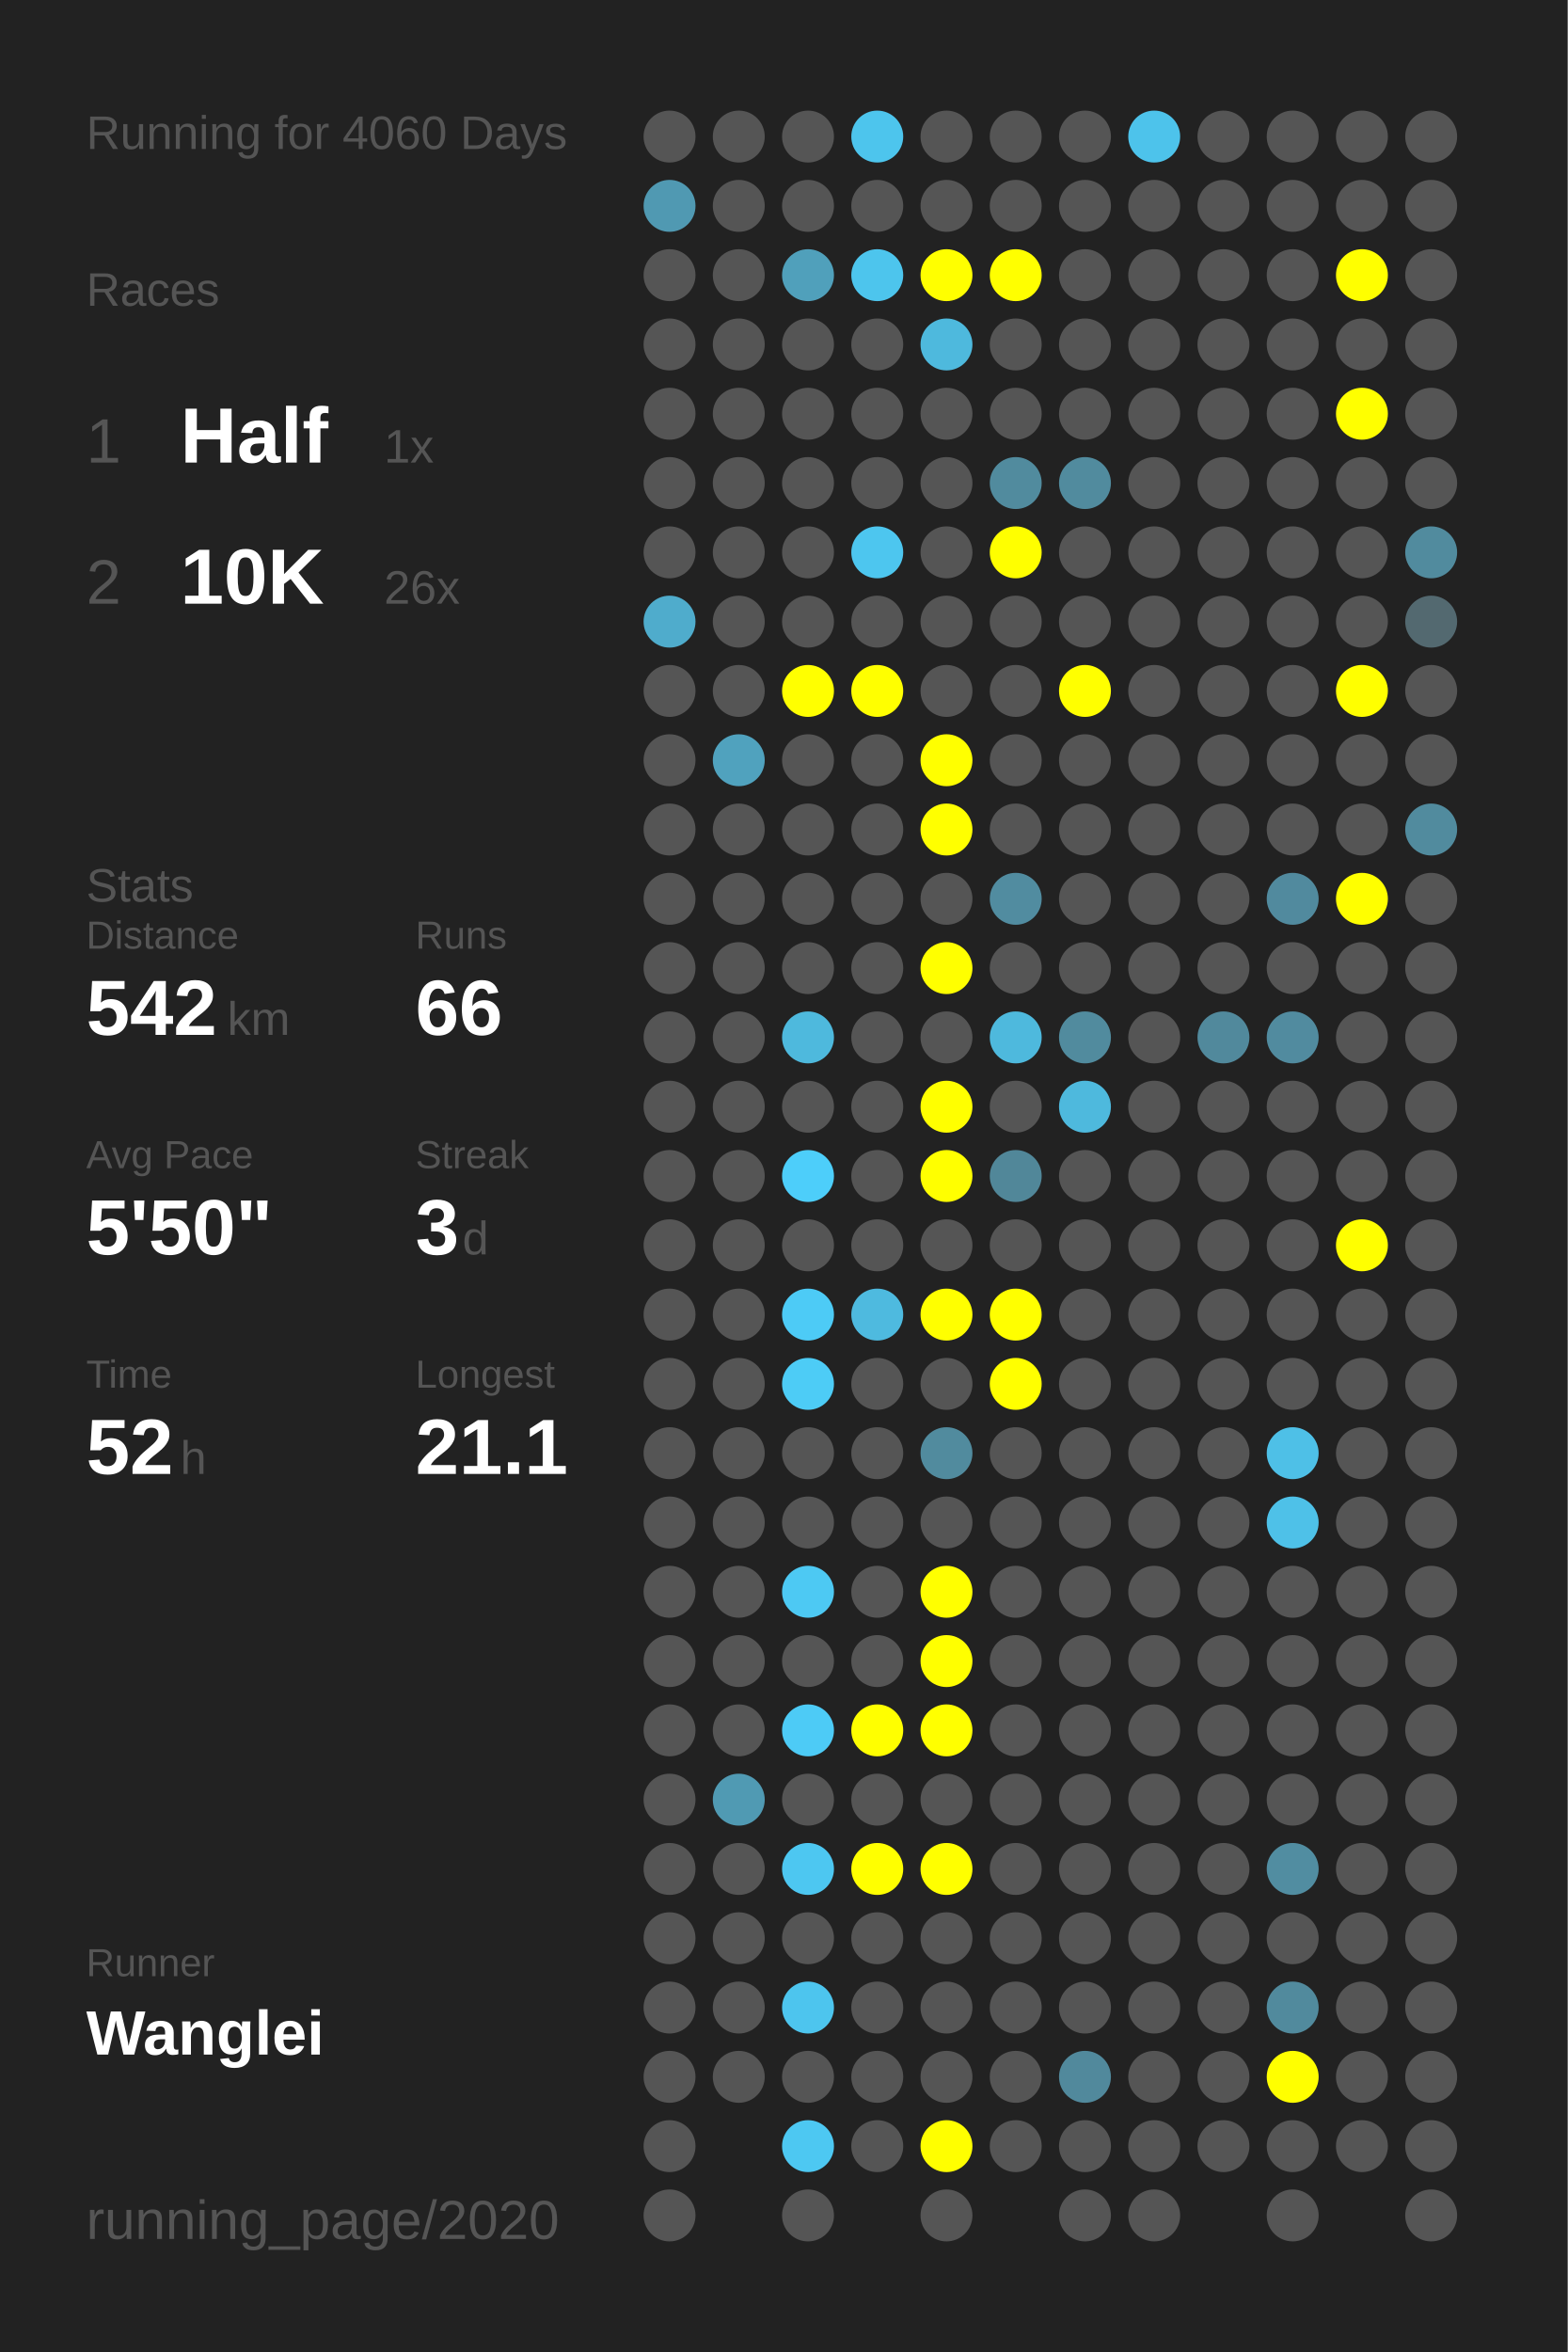
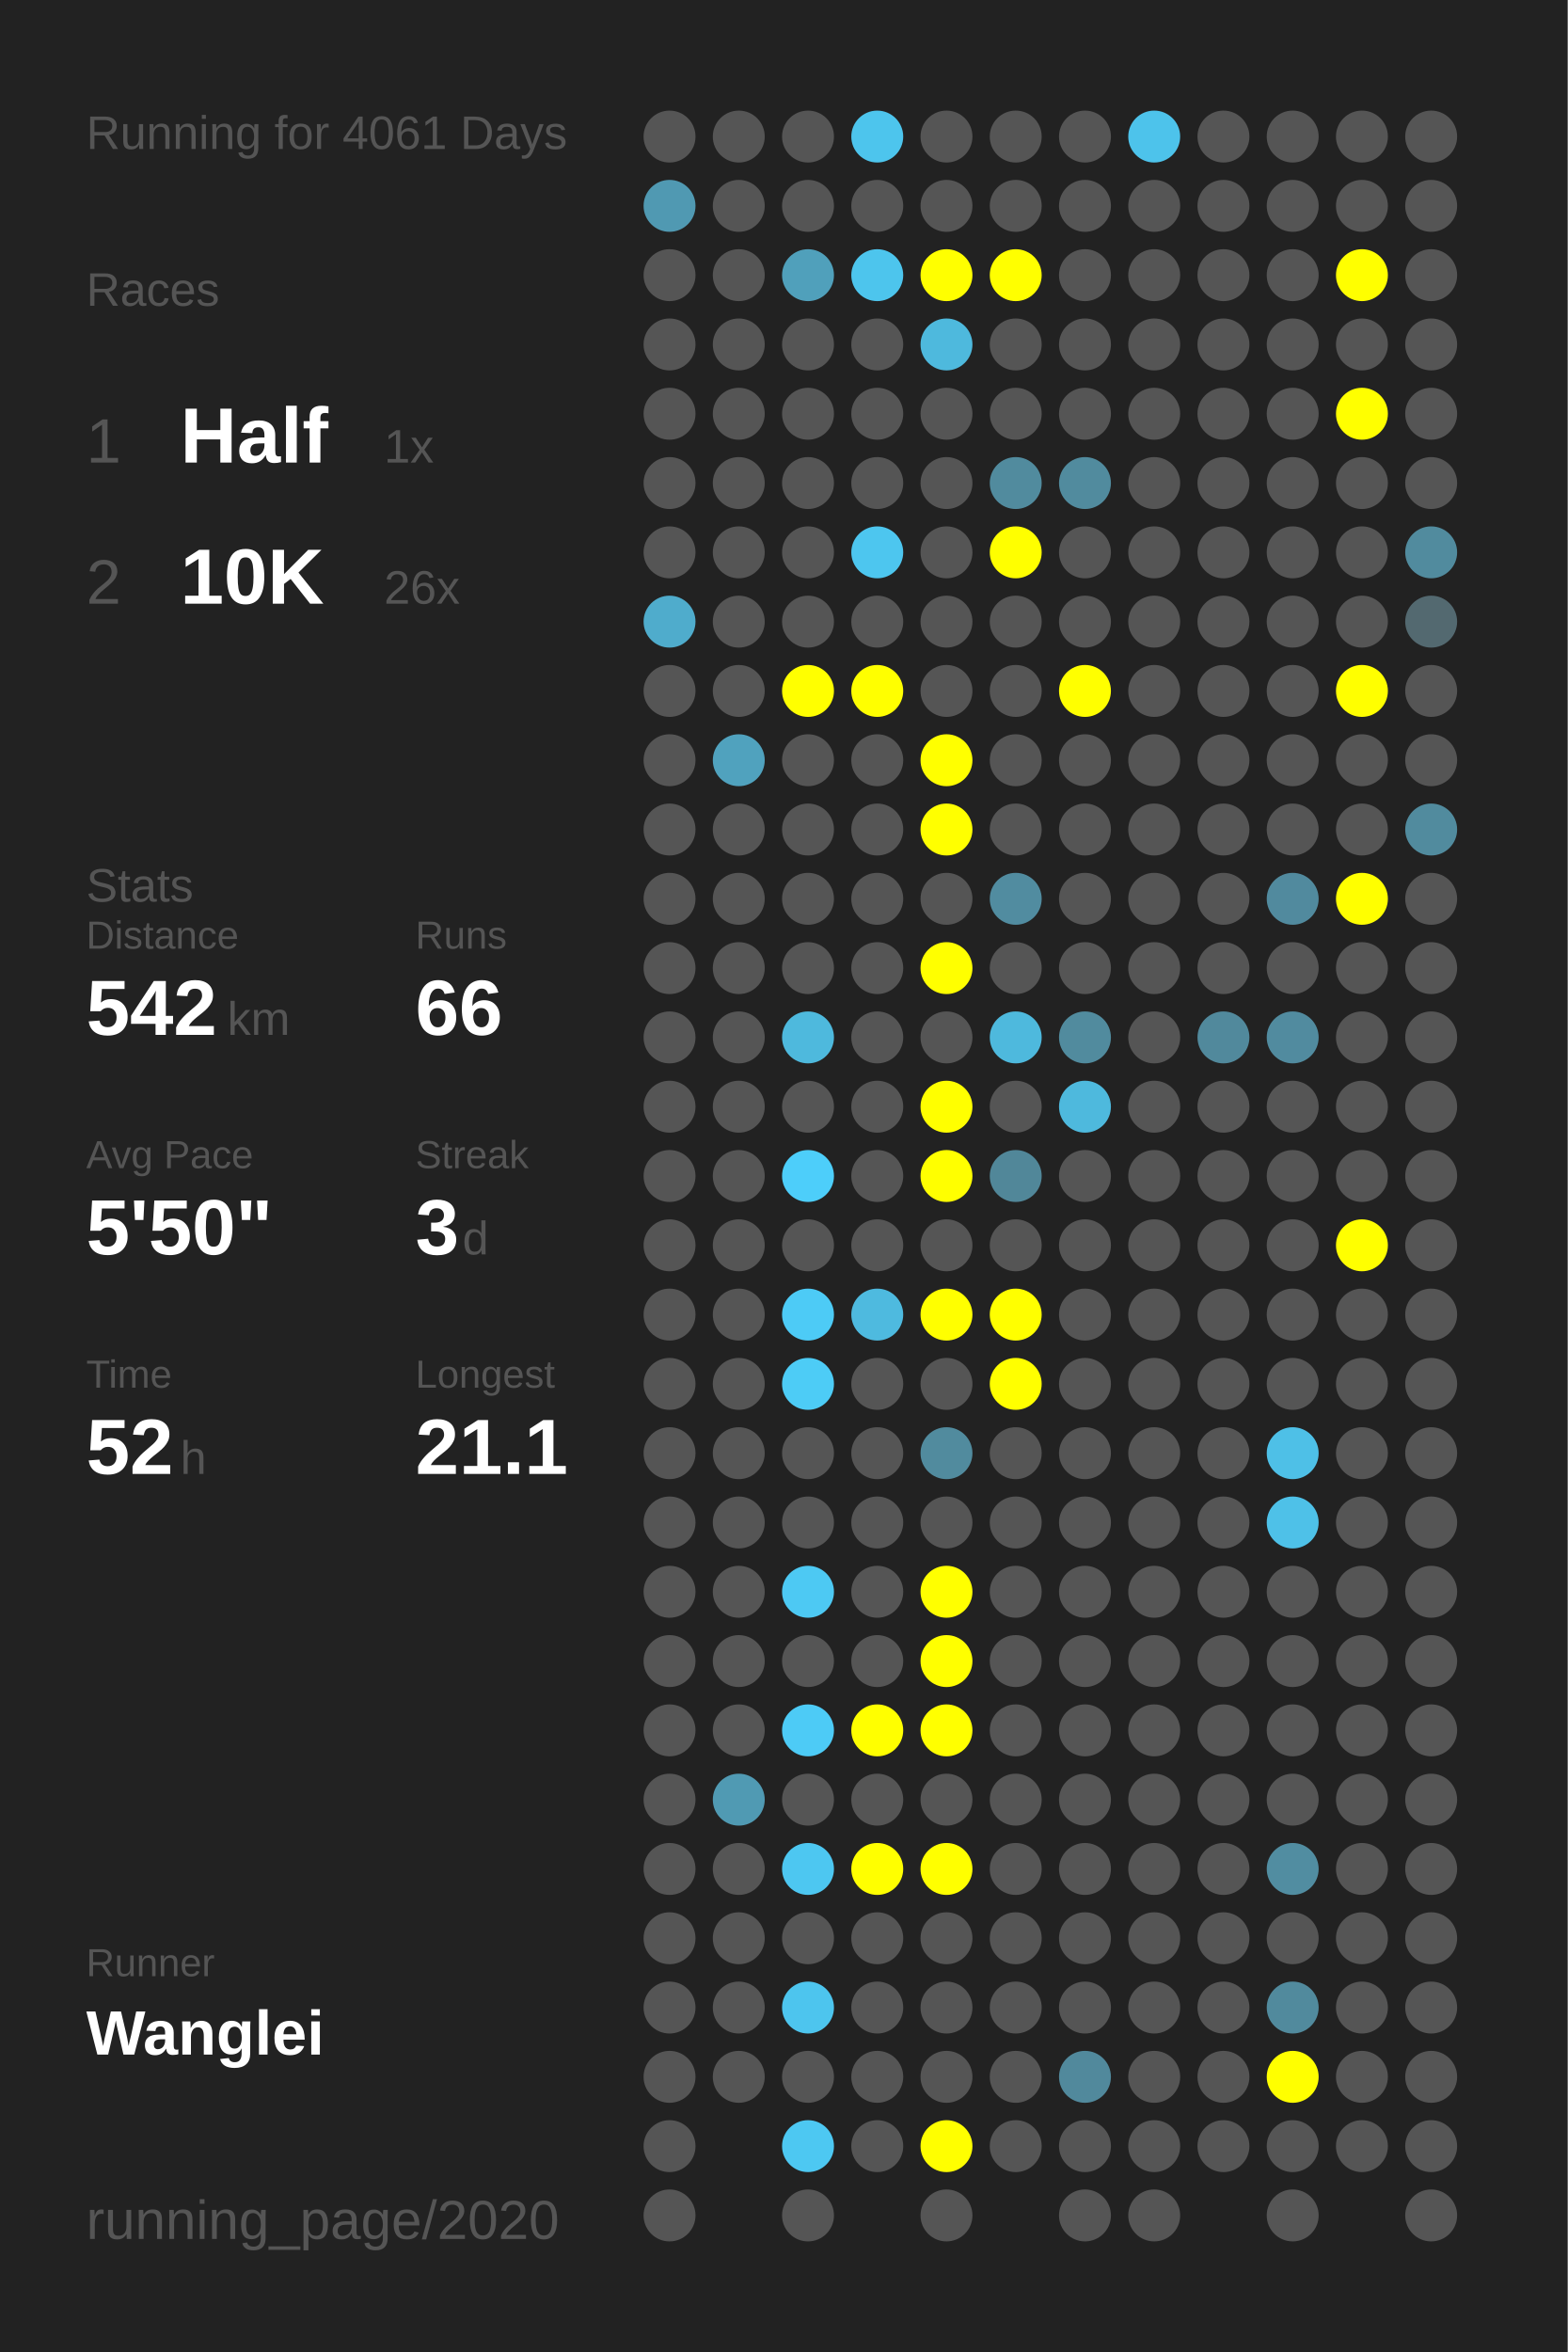
<svg xmlns="http://www.w3.org/2000/svg" baseProfile="full" height="300mm" version="1.1" viewBox="0,0,200,300" width="200mm">
  <defs />
  <rect fill="#222222" height="300" width="200" x="0" y="0" />
-   <text fill="#555555" style="font-size:6px; font-family:Arial;" x="11" y="19">Running for 4060 Days</text>
+   <text fill="#555555" style="font-size:6px; font-family:Arial;" x="11" y="19">Running for 4061 Days</text>
  <text fill="#555555" style="font-size:6px; font-family:Arial;" x="11" y="39">Races</text>
  <text fill="#555555" style="font-size:8px; font-family:Arial;" x="11" y="59">1</text>
  <text fill="#FFFFFF" style="font-size:10px; font-family:Arial; font-weight:bold;" x="23" y="59">Half</text>
  <text fill="#555555" style="font-size:6px; font-family:Arial;" x="49" y="59">1x</text>
  <text fill="#555555" style="font-size:8px; font-family:Arial;" x="11" y="77">2</text>
  <text fill="#FFFFFF" style="font-size:10px; font-family:Arial; font-weight:bold;" x="23" y="77">10K</text>
  <text fill="#555555" style="font-size:6px; font-family:Arial;" x="49" y="77">26x</text>
  <text fill="#555555" style="font-size:6px; font-family:Arial;" x="11" y="115">Stats</text>
  <text fill="#555555" style="font-size:5px; font-family:Arial;" x="11" y="121">Distance</text>
  <text fill="#FFFFFF" style="font-size:10px; font-family:Arial; font-weight:bold;" x="11" y="132">542</text>
  <text fill="#555555" style="font-size:6px; font-family:Arial;" x="29" y="132">km</text>
  <text fill="#555555" style="font-size:5px; font-family:Arial;" x="53" y="121">Runs</text>
  <text fill="#FFFFFF" style="font-size:10px; font-family:Arial; font-weight:bold;" x="53" y="132">66</text>
  <text fill="#555555" style="font-size:5px; font-family:Arial;" x="11" y="149">Avg Pace</text>
  <text fill="#FFFFFF" style="font-size:10px; font-family:Arial; font-weight:bold;" x="11" y="160">5'50"</text>
  <text fill="#555555" style="font-size:5px; font-family:Arial;" x="53" y="149">Streak</text>
  <text fill="#FFFFFF" style="font-size:10px; font-family:Arial; font-weight:bold;" x="53" y="160">3</text>
  <text fill="#555555" style="font-size:6px; font-family:Arial;" x="59" y="160">d</text>
  <text fill="#555555" style="font-size:5px; font-family:Arial;" x="11" y="177">Time</text>
  <text fill="#FFFFFF" style="font-size:10px; font-family:Arial; font-weight:bold;" x="11" y="188">52</text>
  <text fill="#555555" style="font-size:6px; font-family:Arial;" x="23" y="188">h</text>
  <text fill="#555555" style="font-size:5px; font-family:Arial;" x="53" y="177">Longest</text>
  <text fill="#FFFFFF" style="font-size:10px; font-family:Arial; font-weight:bold;" x="53" y="188">21.1</text>
  <text fill="#555555" style="font-size:5px; font-family:Arial;" x="11" y="252.065">Runner</text>
  <text fill="#FFFFFF" style="font-size:8px; font-family:Arial; font-weight:bold;" x="11" y="262.065">Wanglei</text>
  <text fill="#555555" style="font-size:7px; font-family:Arial;" x="11" y="285.581">running_page/2020</text>
  <circle cx="85.417" cy="17.419" fill="#555555" r="3.312" />
  <circle cx="85.417" cy="26.258" fill="#5099b2" r="3.312" />
  <circle cx="85.417" cy="35.097" fill="#555555" r="3.312" />
  <circle cx="85.417" cy="43.935" fill="#555555" r="3.312" />
  <circle cx="85.417" cy="52.774" fill="#555555" r="3.312" />
  <circle cx="85.417" cy="61.613" fill="#555555" r="3.312" />
  <circle cx="85.417" cy="70.452" fill="#555555" r="3.312" />
  <circle cx="85.417" cy="79.29" fill="#4faccc" r="3.312" />
  <circle cx="85.417" cy="88.129" fill="#555555" r="3.312" />
  <circle cx="85.417" cy="96.968" fill="#555555" r="3.312" />
  <circle cx="85.417" cy="105.806" fill="#555555" r="3.312" />
  <circle cx="85.417" cy="114.645" fill="#555555" r="3.312" />
  <circle cx="85.417" cy="123.484" fill="#555555" r="3.312" />
  <circle cx="85.417" cy="132.323" fill="#555555" r="3.312" />
  <circle cx="85.417" cy="141.161" fill="#555555" r="3.312" />
  <circle cx="85.417" cy="150" fill="#555555" r="3.312" />
  <circle cx="85.417" cy="158.839" fill="#555555" r="3.312" />
  <circle cx="85.417" cy="167.677" fill="#555555" r="3.312" />
  <circle cx="85.417" cy="176.516" fill="#555555" r="3.312" />
  <circle cx="85.417" cy="185.355" fill="#555555" r="3.312" />
  <circle cx="85.417" cy="194.194" fill="#555555" r="3.312" />
  <circle cx="85.417" cy="203.032" fill="#555555" r="3.312" />
  <circle cx="85.417" cy="211.871" fill="#555555" r="3.312" />
  <circle cx="85.417" cy="220.71" fill="#555555" r="3.312" />
  <circle cx="85.417" cy="229.548" fill="#555555" r="3.312" />
  <circle cx="85.417" cy="238.387" fill="#555555" r="3.312" />
  <circle cx="85.417" cy="247.226" fill="#555555" r="3.312" />
  <circle cx="85.417" cy="256.065" fill="#555555" r="3.312" />
  <circle cx="85.417" cy="264.903" fill="#555555" r="3.312" />
  <circle cx="85.417" cy="273.742" fill="#555555" r="3.312" />
  <circle cx="85.417" cy="282.581" fill="#555555" r="3.312" />
  <circle cx="94.25" cy="17.419" fill="#555555" r="3.312" />
  <circle cx="94.25" cy="26.258" fill="#555555" r="3.312" />
  <circle cx="94.25" cy="35.097" fill="#555555" r="3.312" />
  <circle cx="94.25" cy="43.935" fill="#555555" r="3.312" />
  <circle cx="94.25" cy="52.774" fill="#555555" r="3.312" />
  <circle cx="94.25" cy="61.613" fill="#555555" r="3.312" />
  <circle cx="94.25" cy="70.452" fill="#555555" r="3.312" />
  <circle cx="94.25" cy="79.29" fill="#555555" r="3.312" />
  <circle cx="94.25" cy="88.129" fill="#555555" r="3.312" />
  <circle cx="94.25" cy="96.968" fill="#50a2be" r="3.312" />
  <circle cx="94.25" cy="105.806" fill="#555555" r="3.312" />
  <circle cx="94.25" cy="114.645" fill="#555555" r="3.312" />
  <circle cx="94.25" cy="123.484" fill="#555555" r="3.312" />
  <circle cx="94.25" cy="132.323" fill="#555555" r="3.312" />
  <circle cx="94.25" cy="141.161" fill="#555555" r="3.312" />
  <circle cx="94.25" cy="150" fill="#555555" r="3.312" />
  <circle cx="94.25" cy="158.839" fill="#555555" r="3.312" />
  <circle cx="94.25" cy="167.677" fill="#555555" r="3.312" />
  <circle cx="94.25" cy="176.516" fill="#555555" r="3.312" />
  <circle cx="94.25" cy="185.355" fill="#555555" r="3.312" />
  <circle cx="94.25" cy="194.194" fill="#555555" r="3.312" />
  <circle cx="94.25" cy="203.032" fill="#555555" r="3.312" />
  <circle cx="94.25" cy="211.871" fill="#555555" r="3.312" />
  <circle cx="94.25" cy="220.71" fill="#555555" r="3.312" />
  <circle cx="94.25" cy="229.548" fill="#509ab3" r="3.312" />
  <circle cx="94.25" cy="238.387" fill="#555555" r="3.312" />
  <circle cx="94.25" cy="247.226" fill="#555555" r="3.312" />
  <circle cx="94.25" cy="256.065" fill="#555555" r="3.312" />
  <circle cx="94.25" cy="264.903" fill="#555555" r="3.312" />
  <circle cx="103.083" cy="17.419" fill="#555555" r="3.312" />
  <circle cx="103.083" cy="26.258" fill="#555555" r="3.312" />
  <circle cx="103.083" cy="35.097" fill="#50a0bb" r="3.312" />
  <circle cx="103.083" cy="43.935" fill="#555555" r="3.312" />
  <circle cx="103.083" cy="52.774" fill="#555555" r="3.312" />
  <circle cx="103.083" cy="61.613" fill="#555555" r="3.312" />
  <circle cx="103.083" cy="70.452" fill="#555555" r="3.312" />
  <circle cx="103.083" cy="79.29" fill="#555555" r="3.312" />
  <circle cx="103.083" cy="88.129" fill="#FFFF00" r="3.312" />
  <circle cx="103.083" cy="96.968" fill="#555555" r="3.312" />
  <circle cx="103.083" cy="105.806" fill="#555555" r="3.312" />
  <circle cx="103.083" cy="114.645" fill="#555555" r="3.312" />
  <circle cx="103.083" cy="123.484" fill="#555555" r="3.312" />
  <circle cx="103.083" cy="132.323" fill="#4eb9dd" r="3.312" />
  <circle cx="103.083" cy="141.161" fill="#555555" r="3.312" />
  <circle cx="103.083" cy="150" fill="#4dcefa" r="3.312" />
  <circle cx="103.083" cy="158.839" fill="#555555" r="3.312" />
  <circle cx="103.083" cy="167.677" fill="#4dcbf6" r="3.312" />
  <circle cx="103.083" cy="176.516" fill="#4dccf6" r="3.312" />
  <circle cx="103.083" cy="185.355" fill="#555555" r="3.312" />
  <circle cx="103.083" cy="194.194" fill="#555555" r="3.312" />
  <circle cx="103.083" cy="203.032" fill="#4dc9f3" r="3.312" />
  <circle cx="103.083" cy="211.871" fill="#555555" r="3.312" />
  <circle cx="103.083" cy="220.71" fill="#4dcbf6" r="3.312" />
  <circle cx="103.083" cy="229.548" fill="#555555" r="3.312" />
  <circle cx="103.083" cy="238.387" fill="#4dc7f1" r="3.312" />
  <circle cx="103.083" cy="247.226" fill="#555555" r="3.312" />
  <circle cx="103.083" cy="256.065" fill="#4dc5ee" r="3.312" />
  <circle cx="103.083" cy="264.903" fill="#555555" r="3.312" />
  <circle cx="103.083" cy="273.742" fill="#4dc8f2" r="3.312" />
  <circle cx="103.083" cy="282.581" fill="#555555" r="3.312" />
  <circle cx="111.917" cy="17.419" fill="#4dc5ed" r="3.312" />
  <circle cx="111.917" cy="26.258" fill="#555555" r="3.312" />
  <circle cx="111.917" cy="35.097" fill="#4dc5ed" r="3.312" />
  <circle cx="111.917" cy="43.935" fill="#555555" r="3.312" />
  <circle cx="111.917" cy="52.774" fill="#555555" r="3.312" />
  <circle cx="111.917" cy="61.613" fill="#555555" r="3.312" />
  <circle cx="111.917" cy="70.452" fill="#4dc6ef" r="3.312" />
  <circle cx="111.917" cy="79.29" fill="#555555" r="3.312" />
  <circle cx="111.917" cy="88.129" fill="#FFFF00" r="3.312" />
  <circle cx="111.917" cy="96.968" fill="#555555" r="3.312" />
  <circle cx="111.917" cy="105.806" fill="#555555" r="3.312" />
  <circle cx="111.917" cy="114.645" fill="#555555" r="3.312" />
  <circle cx="111.917" cy="123.484" fill="#555555" r="3.312" />
  <circle cx="111.917" cy="132.323" fill="#555555" r="3.312" />
  <circle cx="111.917" cy="141.161" fill="#555555" r="3.312" />
  <circle cx="111.917" cy="150" fill="#555555" r="3.312" />
  <circle cx="111.917" cy="158.839" fill="#555555" r="3.312" />
  <circle cx="111.917" cy="167.677" fill="#4ebadf" r="3.312" />
  <circle cx="111.917" cy="176.516" fill="#555555" r="3.312" />
  <circle cx="111.917" cy="185.355" fill="#555555" r="3.312" />
  <circle cx="111.917" cy="194.194" fill="#555555" r="3.312" />
  <circle cx="111.917" cy="203.032" fill="#555555" r="3.312" />
  <circle cx="111.917" cy="211.871" fill="#555555" r="3.312" />
  <circle cx="111.917" cy="220.71" fill="#FFFF00" r="3.312" />
  <circle cx="111.917" cy="229.548" fill="#555555" r="3.312" />
  <circle cx="111.917" cy="238.387" fill="#FFFF00" r="3.312" />
  <circle cx="111.917" cy="247.226" fill="#555555" r="3.312" />
  <circle cx="111.917" cy="256.065" fill="#555555" r="3.312" />
  <circle cx="111.917" cy="264.903" fill="#555555" r="3.312" />
  <circle cx="111.917" cy="273.742" fill="#555555" r="3.312" />
  <circle cx="120.75" cy="17.419" fill="#555555" r="3.312" />
  <circle cx="120.75" cy="26.258" fill="#555555" r="3.312" />
  <circle cx="120.75" cy="35.097" fill="#FFFF00" r="3.312" />
  <circle cx="120.75" cy="43.935" fill="#4eb9dd" r="3.312" />
  <circle cx="120.75" cy="52.774" fill="#555555" r="3.312" />
  <circle cx="120.75" cy="61.613" fill="#555555" r="3.312" />
  <circle cx="120.75" cy="70.452" fill="#555555" r="3.312" />
  <circle cx="120.75" cy="79.29" fill="#555555" r="3.312" />
  <circle cx="120.75" cy="88.129" fill="#555555" r="3.312" />
  <circle cx="120.75" cy="96.968" fill="#FFFF00" r="3.312" />
  <circle cx="120.75" cy="105.806" fill="#FFFF00" r="3.312" />
  <circle cx="120.75" cy="114.645" fill="#555555" r="3.312" />
  <circle cx="120.75" cy="123.484" fill="#FFFF00" r="3.312" />
  <circle cx="120.75" cy="132.323" fill="#555555" r="3.312" />
  <circle cx="120.75" cy="141.161" fill="#FFFF00" r="3.312" />
  <circle cx="120.75" cy="150" fill="#FFFF00" r="3.312" />
  <circle cx="120.75" cy="158.839" fill="#555555" r="3.312" />
  <circle cx="120.75" cy="167.677" fill="#FFFF00" r="3.312" />
  <circle cx="120.75" cy="176.516" fill="#555555" r="3.312" />
  <circle cx="120.75" cy="185.355" fill="#518b9e" r="3.312" />
  <circle cx="120.75" cy="194.194" fill="#555555" r="3.312" />
  <circle cx="120.75" cy="203.032" fill="#FFFF00" r="3.312" />
  <circle cx="120.75" cy="211.871" fill="#FFFF00" r="3.312" />
  <circle cx="120.75" cy="220.71" fill="#FFFF00" r="3.312" />
  <circle cx="120.75" cy="229.548" fill="#555555" r="3.312" />
  <circle cx="120.75" cy="238.387" fill="#FFFF00" r="3.312" />
  <circle cx="120.75" cy="247.226" fill="#555555" r="3.312" />
  <circle cx="120.75" cy="256.065" fill="#555555" r="3.312" />
  <circle cx="120.75" cy="264.903" fill="#555555" r="3.312" />
  <circle cx="120.75" cy="273.742" fill="#FFFF00" r="3.312" />
  <circle cx="120.75" cy="282.581" fill="#555555" r="3.312" />
  <circle cx="129.583" cy="17.419" fill="#555555" r="3.312" />
  <circle cx="129.583" cy="26.258" fill="#555555" r="3.312" />
  <circle cx="129.583" cy="35.097" fill="#FFFF00" r="3.312" />
  <circle cx="129.583" cy="43.935" fill="#555555" r="3.312" />
  <circle cx="129.583" cy="52.774" fill="#555555" r="3.312" />
  <circle cx="129.583" cy="61.613" fill="#518b9e" r="3.312" />
  <circle cx="129.583" cy="70.452" fill="#FFFF00" r="3.312" />
  <circle cx="129.583" cy="79.29" fill="#555555" r="3.312" />
  <circle cx="129.583" cy="88.129" fill="#555555" r="3.312" />
  <circle cx="129.583" cy="96.968" fill="#555555" r="3.312" />
  <circle cx="129.583" cy="105.806" fill="#555555" r="3.312" />
  <circle cx="129.583" cy="114.645" fill="#518ca0" r="3.312" />
  <circle cx="129.583" cy="123.484" fill="#555555" r="3.312" />
  <circle cx="129.583" cy="132.323" fill="#4eb9dd" r="3.312" />
  <circle cx="129.583" cy="141.161" fill="#555555" r="3.312" />
  <circle cx="129.583" cy="150" fill="#518799" r="3.312" />
  <circle cx="129.583" cy="158.839" fill="#555555" r="3.312" />
  <circle cx="129.583" cy="167.677" fill="#FFFF00" r="3.312" />
  <circle cx="129.583" cy="176.516" fill="#FFFF00" r="3.312" />
  <circle cx="129.583" cy="185.355" fill="#555555" r="3.312" />
  <circle cx="129.583" cy="194.194" fill="#555555" r="3.312" />
  <circle cx="129.583" cy="203.032" fill="#555555" r="3.312" />
  <circle cx="129.583" cy="211.871" fill="#555555" r="3.312" />
  <circle cx="129.583" cy="220.71" fill="#555555" r="3.312" />
  <circle cx="129.583" cy="229.548" fill="#555555" r="3.312" />
  <circle cx="129.583" cy="238.387" fill="#555555" r="3.312" />
  <circle cx="129.583" cy="247.226" fill="#555555" r="3.312" />
  <circle cx="129.583" cy="256.065" fill="#555555" r="3.312" />
  <circle cx="129.583" cy="264.903" fill="#555555" r="3.312" />
  <circle cx="129.583" cy="273.742" fill="#555555" r="3.312" />
  <circle cx="138.417" cy="17.419" fill="#555555" r="3.312" />
  <circle cx="138.417" cy="26.258" fill="#555555" r="3.312" />
  <circle cx="138.417" cy="35.097" fill="#555555" r="3.312" />
  <circle cx="138.417" cy="43.935" fill="#555555" r="3.312" />
  <circle cx="138.417" cy="52.774" fill="#555555" r="3.312" />
  <circle cx="138.417" cy="61.613" fill="#518b9e" r="3.312" />
  <circle cx="138.417" cy="70.452" fill="#555555" r="3.312" />
  <circle cx="138.417" cy="79.29" fill="#555555" r="3.312" />
  <circle cx="138.417" cy="88.129" fill="#FFFF00" r="3.312" />
  <circle cx="138.417" cy="96.968" fill="#555555" r="3.312" />
  <circle cx="138.417" cy="105.806" fill="#555555" r="3.312" />
  <circle cx="138.417" cy="114.645" fill="#555555" r="3.312" />
  <circle cx="138.417" cy="123.484" fill="#555555" r="3.312" />
  <circle cx="138.417" cy="132.323" fill="#518b9e" r="3.312" />
  <circle cx="138.417" cy="141.161" fill="#4eb9dd" r="3.312" />
  <circle cx="138.417" cy="150" fill="#555555" r="3.312" />
  <circle cx="138.417" cy="158.839" fill="#555555" r="3.312" />
  <circle cx="138.417" cy="167.677" fill="#555555" r="3.312" />
  <circle cx="138.417" cy="176.516" fill="#555555" r="3.312" />
  <circle cx="138.417" cy="185.355" fill="#555555" r="3.312" />
  <circle cx="138.417" cy="194.194" fill="#555555" r="3.312" />
  <circle cx="138.417" cy="203.032" fill="#555555" r="3.312" />
  <circle cx="138.417" cy="211.871" fill="#555555" r="3.312" />
  <circle cx="138.417" cy="220.71" fill="#555555" r="3.312" />
  <circle cx="138.417" cy="229.548" fill="#555555" r="3.312" />
  <circle cx="138.417" cy="238.387" fill="#555555" r="3.312" />
  <circle cx="138.417" cy="247.226" fill="#555555" r="3.312" />
  <circle cx="138.417" cy="256.065" fill="#555555" r="3.312" />
  <circle cx="138.417" cy="264.903" fill="#51899c" r="3.312" />
  <circle cx="138.417" cy="273.742" fill="#555555" r="3.312" />
  <circle cx="138.417" cy="282.581" fill="#555555" r="3.312" />
  <circle cx="147.25" cy="17.419" fill="#4dc3eb" r="3.312" />
  <circle cx="147.25" cy="26.258" fill="#555555" r="3.312" />
  <circle cx="147.25" cy="35.097" fill="#555555" r="3.312" />
  <circle cx="147.25" cy="43.935" fill="#555555" r="3.312" />
  <circle cx="147.25" cy="52.774" fill="#555555" r="3.312" />
  <circle cx="147.25" cy="61.613" fill="#555555" r="3.312" />
  <circle cx="147.25" cy="70.452" fill="#555555" r="3.312" />
  <circle cx="147.25" cy="79.29" fill="#555555" r="3.312" />
  <circle cx="147.25" cy="88.129" fill="#555555" r="3.312" />
  <circle cx="147.25" cy="96.968" fill="#555555" r="3.312" />
  <circle cx="147.25" cy="105.806" fill="#555555" r="3.312" />
  <circle cx="147.25" cy="114.645" fill="#555555" r="3.312" />
  <circle cx="147.25" cy="123.484" fill="#555555" r="3.312" />
  <circle cx="147.25" cy="132.323" fill="#555555" r="3.312" />
  <circle cx="147.25" cy="141.161" fill="#555555" r="3.312" />
  <circle cx="147.25" cy="150" fill="#555555" r="3.312" />
  <circle cx="147.25" cy="158.839" fill="#555555" r="3.312" />
  <circle cx="147.25" cy="167.677" fill="#555555" r="3.312" />
  <circle cx="147.25" cy="176.516" fill="#555555" r="3.312" />
  <circle cx="147.25" cy="185.355" fill="#555555" r="3.312" />
  <circle cx="147.25" cy="194.194" fill="#555555" r="3.312" />
  <circle cx="147.25" cy="203.032" fill="#555555" r="3.312" />
  <circle cx="147.25" cy="211.871" fill="#555555" r="3.312" />
  <circle cx="147.25" cy="220.71" fill="#555555" r="3.312" />
  <circle cx="147.25" cy="229.548" fill="#555555" r="3.312" />
  <circle cx="147.25" cy="238.387" fill="#555555" r="3.312" />
  <circle cx="147.25" cy="247.226" fill="#555555" r="3.312" />
  <circle cx="147.25" cy="256.065" fill="#555555" r="3.312" />
  <circle cx="147.25" cy="264.903" fill="#555555" r="3.312" />
  <circle cx="147.25" cy="273.742" fill="#555555" r="3.312" />
  <circle cx="147.25" cy="282.581" fill="#555555" r="3.312" />
  <circle cx="156.083" cy="17.419" fill="#555555" r="3.312" />
  <circle cx="156.083" cy="26.258" fill="#555555" r="3.312" />
  <circle cx="156.083" cy="35.097" fill="#555555" r="3.312" />
  <circle cx="156.083" cy="43.935" fill="#555555" r="3.312" />
  <circle cx="156.083" cy="52.774" fill="#555555" r="3.312" />
  <circle cx="156.083" cy="61.613" fill="#555555" r="3.312" />
  <circle cx="156.083" cy="70.452" fill="#555555" r="3.312" />
  <circle cx="156.083" cy="79.29" fill="#555555" r="3.312" />
  <circle cx="156.083" cy="88.129" fill="#555555" r="3.312" />
  <circle cx="156.083" cy="96.968" fill="#555555" r="3.312" />
  <circle cx="156.083" cy="105.806" fill="#555555" r="3.312" />
  <circle cx="156.083" cy="114.645" fill="#555555" r="3.312" />
  <circle cx="156.083" cy="123.484" fill="#555555" r="3.312" />
  <circle cx="156.083" cy="132.323" fill="#51899c" r="3.312" />
  <circle cx="156.083" cy="141.161" fill="#555555" r="3.312" />
  <circle cx="156.083" cy="150" fill="#555555" r="3.312" />
  <circle cx="156.083" cy="158.839" fill="#555555" r="3.312" />
  <circle cx="156.083" cy="167.677" fill="#555555" r="3.312" />
  <circle cx="156.083" cy="176.516" fill="#555555" r="3.312" />
  <circle cx="156.083" cy="185.355" fill="#555555" r="3.312" />
  <circle cx="156.083" cy="194.194" fill="#555555" r="3.312" />
  <circle cx="156.083" cy="203.032" fill="#555555" r="3.312" />
  <circle cx="156.083" cy="211.871" fill="#555555" r="3.312" />
  <circle cx="156.083" cy="220.71" fill="#555555" r="3.312" />
  <circle cx="156.083" cy="229.548" fill="#555555" r="3.312" />
  <circle cx="156.083" cy="238.387" fill="#555555" r="3.312" />
  <circle cx="156.083" cy="247.226" fill="#555555" r="3.312" />
  <circle cx="156.083" cy="256.065" fill="#555555" r="3.312" />
  <circle cx="156.083" cy="264.903" fill="#555555" r="3.312" />
  <circle cx="156.083" cy="273.742" fill="#555555" r="3.312" />
  <circle cx="164.917" cy="17.419" fill="#555555" r="3.312" />
  <circle cx="164.917" cy="26.258" fill="#555555" r="3.312" />
  <circle cx="164.917" cy="35.097" fill="#555555" r="3.312" />
  <circle cx="164.917" cy="43.935" fill="#555555" r="3.312" />
  <circle cx="164.917" cy="52.774" fill="#555555" r="3.312" />
  <circle cx="164.917" cy="61.613" fill="#555555" r="3.312" />
  <circle cx="164.917" cy="70.452" fill="#555555" r="3.312" />
  <circle cx="164.917" cy="79.29" fill="#555555" r="3.312" />
  <circle cx="164.917" cy="88.129" fill="#555555" r="3.312" />
  <circle cx="164.917" cy="96.968" fill="#555555" r="3.312" />
  <circle cx="164.917" cy="105.806" fill="#555555" r="3.312" />
  <circle cx="164.917" cy="114.645" fill="#518a9e" r="3.312" />
  <circle cx="164.917" cy="123.484" fill="#555555" r="3.312" />
  <circle cx="164.917" cy="132.323" fill="#518b9f" r="3.312" />
  <circle cx="164.917" cy="141.161" fill="#555555" r="3.312" />
  <circle cx="164.917" cy="150" fill="#555555" r="3.312" />
  <circle cx="164.917" cy="158.839" fill="#555555" r="3.312" />
  <circle cx="164.917" cy="167.677" fill="#555555" r="3.312" />
  <circle cx="164.917" cy="176.516" fill="#555555" r="3.312" />
  <circle cx="164.917" cy="185.355" fill="#4ec0e7" r="3.312" />
  <circle cx="164.917" cy="194.194" fill="#4ec1e8" r="3.312" />
  <circle cx="164.917" cy="203.032" fill="#555555" r="3.312" />
  <circle cx="164.917" cy="211.871" fill="#555555" r="3.312" />
  <circle cx="164.917" cy="220.71" fill="#555555" r="3.312" />
  <circle cx="164.917" cy="229.548" fill="#555555" r="3.312" />
  <circle cx="164.917" cy="238.387" fill="#518da1" r="3.312" />
  <circle cx="164.917" cy="247.226" fill="#555555" r="3.312" />
  <circle cx="164.917" cy="256.065" fill="#518a9d" r="3.312" />
  <circle cx="164.917" cy="264.903" fill="#FFFF00" r="3.312" />
  <circle cx="164.917" cy="273.742" fill="#555555" r="3.312" />
  <circle cx="164.917" cy="282.581" fill="#555555" r="3.312" />
  <circle cx="173.75" cy="17.419" fill="#555555" r="3.312" />
  <circle cx="173.75" cy="26.258" fill="#555555" r="3.312" />
  <circle cx="173.75" cy="35.097" fill="#FFFF00" r="3.312" />
  <circle cx="173.75" cy="43.935" fill="#555555" r="3.312" />
  <circle cx="173.75" cy="52.774" fill="#FFFF00" r="3.312" />
  <circle cx="173.75" cy="61.613" fill="#555555" r="3.312" />
  <circle cx="173.75" cy="70.452" fill="#555555" r="3.312" />
  <circle cx="173.75" cy="79.29" fill="#555555" r="3.312" />
  <circle cx="173.75" cy="88.129" fill="#FFFF00" r="3.312" />
  <circle cx="173.75" cy="96.968" fill="#555555" r="3.312" />
  <circle cx="173.75" cy="105.806" fill="#555555" r="3.312" />
  <circle cx="173.75" cy="114.645" fill="#FFFF00" r="3.312" />
  <circle cx="173.75" cy="123.484" fill="#555555" r="3.312" />
  <circle cx="173.75" cy="132.323" fill="#555555" r="3.312" />
  <circle cx="173.75" cy="141.161" fill="#555555" r="3.312" />
  <circle cx="173.75" cy="150" fill="#555555" r="3.312" />
  <circle cx="173.75" cy="158.839" fill="#FFFF00" r="3.312" />
  <circle cx="173.75" cy="167.677" fill="#555555" r="3.312" />
  <circle cx="173.75" cy="176.516" fill="#555555" r="3.312" />
  <circle cx="173.75" cy="185.355" fill="#555555" r="3.312" />
  <circle cx="173.75" cy="194.194" fill="#555555" r="3.312" />
  <circle cx="173.75" cy="203.032" fill="#555555" r="3.312" />
  <circle cx="173.75" cy="211.871" fill="#555555" r="3.312" />
  <circle cx="173.75" cy="220.71" fill="#555555" r="3.312" />
  <circle cx="173.75" cy="229.548" fill="#555555" r="3.312" />
  <circle cx="173.75" cy="238.387" fill="#555555" r="3.312" />
  <circle cx="173.75" cy="247.226" fill="#555555" r="3.312" />
  <circle cx="173.75" cy="256.065" fill="#555555" r="3.312" />
  <circle cx="173.75" cy="264.903" fill="#555555" r="3.312" />
  <circle cx="173.75" cy="273.742" fill="#555555" r="3.312" />
  <circle cx="182.583" cy="17.419" fill="#555555" r="3.312" />
  <circle cx="182.583" cy="26.258" fill="#555555" r="3.312" />
  <circle cx="182.583" cy="35.097" fill="#555555" r="3.312" />
  <circle cx="182.583" cy="43.935" fill="#555555" r="3.312" />
  <circle cx="182.583" cy="52.774" fill="#555555" r="3.312" />
  <circle cx="182.583" cy="61.613" fill="#555555" r="3.312" />
  <circle cx="182.583" cy="70.452" fill="#518b9e" r="3.312" />
  <circle cx="182.583" cy="79.29" fill="#536970" r="3.312" />
  <circle cx="182.583" cy="88.129" fill="#555555" r="3.312" />
  <circle cx="182.583" cy="96.968" fill="#555555" r="3.312" />
  <circle cx="182.583" cy="105.806" fill="#518b9e" r="3.312" />
  <circle cx="182.583" cy="114.645" fill="#555555" r="3.312" />
  <circle cx="182.583" cy="123.484" fill="#555555" r="3.312" />
  <circle cx="182.583" cy="132.323" fill="#555555" r="3.312" />
  <circle cx="182.583" cy="141.161" fill="#555555" r="3.312" />
  <circle cx="182.583" cy="150" fill="#555555" r="3.312" />
  <circle cx="182.583" cy="158.839" fill="#555555" r="3.312" />
  <circle cx="182.583" cy="167.677" fill="#555555" r="3.312" />
  <circle cx="182.583" cy="176.516" fill="#555555" r="3.312" />
  <circle cx="182.583" cy="185.355" fill="#555555" r="3.312" />
  <circle cx="182.583" cy="194.194" fill="#555555" r="3.312" />
  <circle cx="182.583" cy="203.032" fill="#555555" r="3.312" />
  <circle cx="182.583" cy="211.871" fill="#555555" r="3.312" />
  <circle cx="182.583" cy="220.71" fill="#555555" r="3.312" />
  <circle cx="182.583" cy="229.548" fill="#555555" r="3.312" />
  <circle cx="182.583" cy="238.387" fill="#555555" r="3.312" />
  <circle cx="182.583" cy="247.226" fill="#555555" r="3.312" />
  <circle cx="182.583" cy="256.065" fill="#555555" r="3.312" />
  <circle cx="182.583" cy="264.903" fill="#555555" r="3.312" />
  <circle cx="182.583" cy="273.742" fill="#555555" r="3.312" />
  <circle cx="182.583" cy="282.581" fill="#555555" r="3.312" />
</svg>
